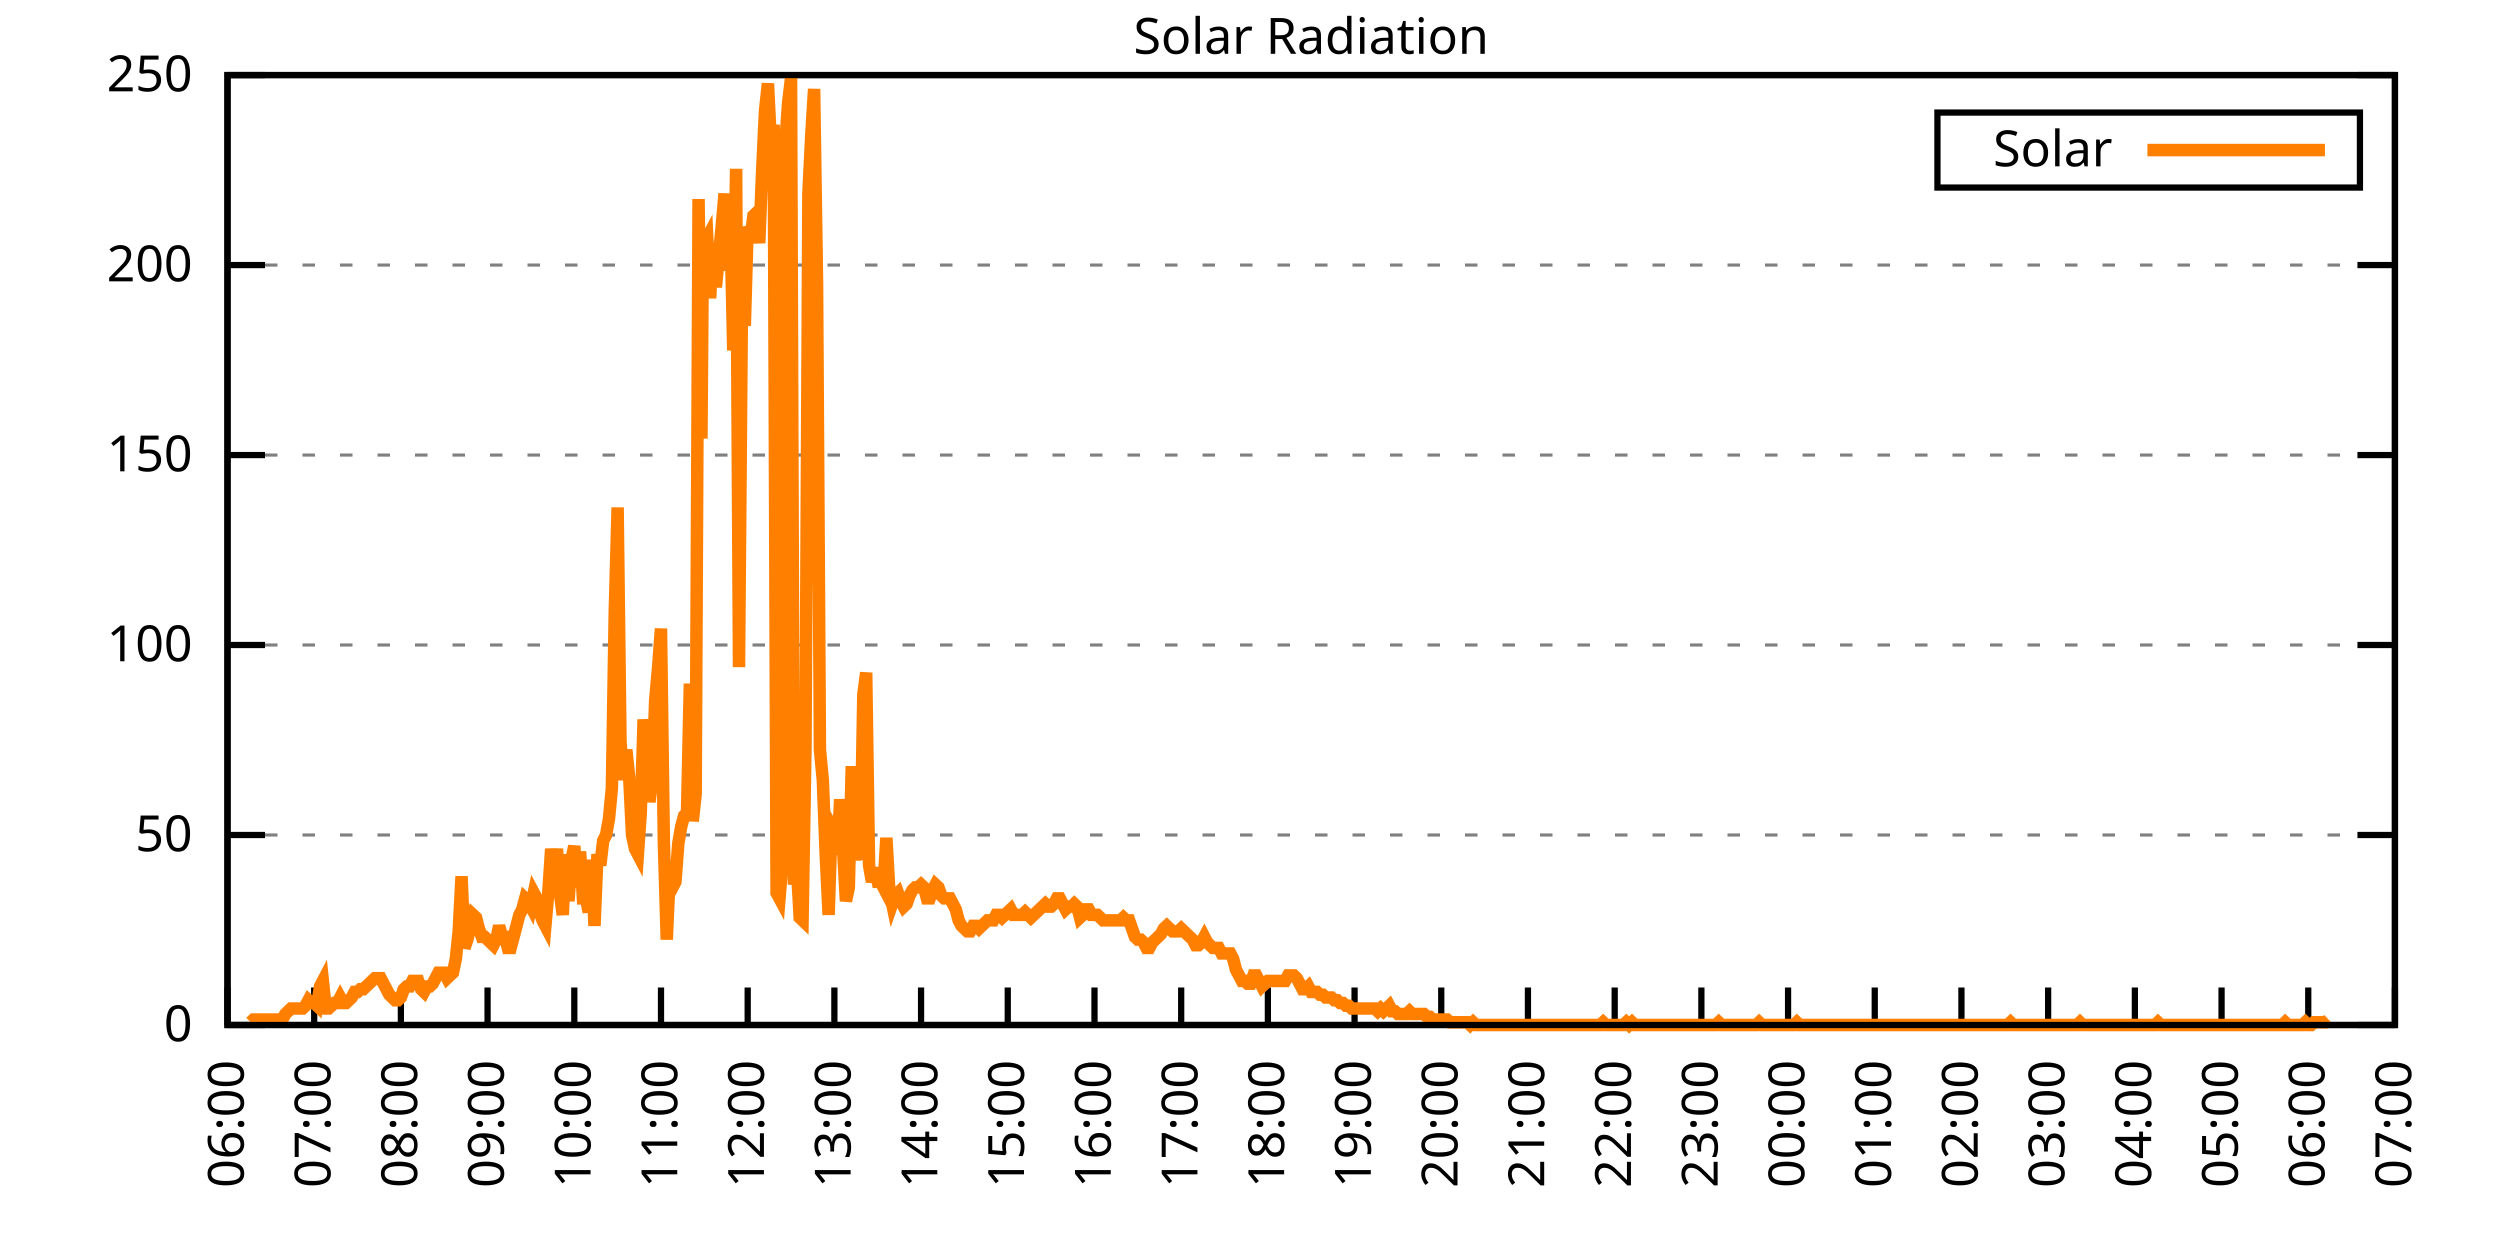
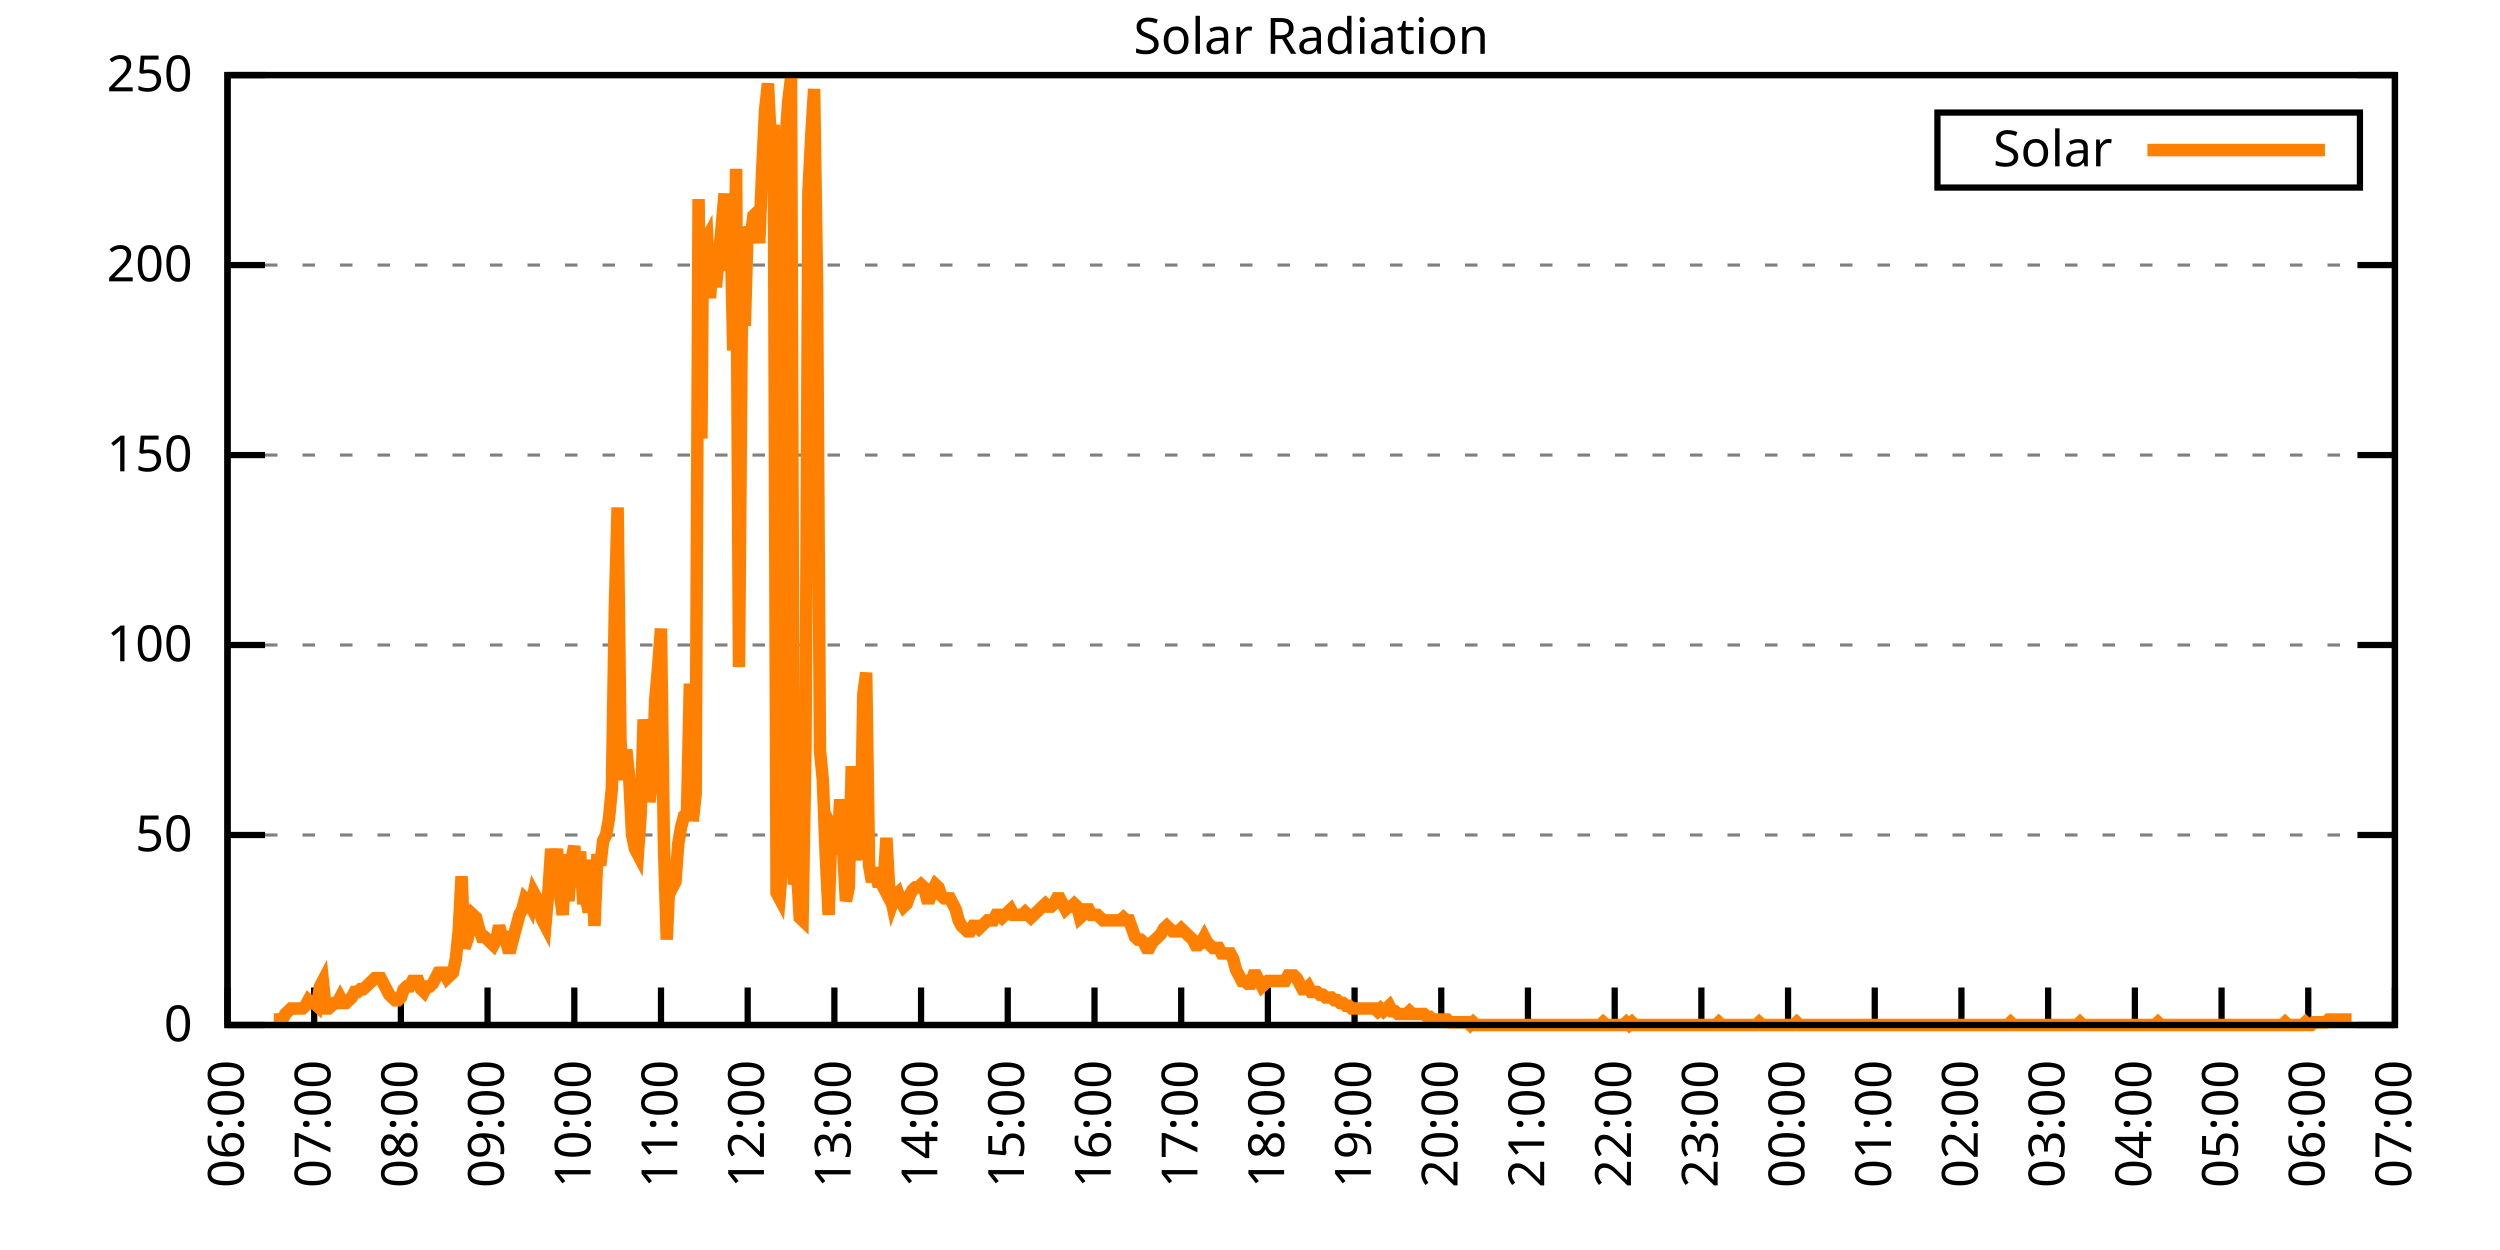
<svg xmlns="http://www.w3.org/2000/svg" xmlns:xlink="http://www.w3.org/1999/xlink" width="400" height="200" viewBox="0 0 400 200">
  <g id="gnuplot_canvas">
    <rect x="0" y="0" width="400" height="200" fill="none" />
    <defs>
      <circle id="gpDot" r="0.5" stroke-width="0.5" stroke="currentColor" />
      <path id="gpPt0" stroke-width="0.333" stroke="currentColor" d="M-1,0 h2 M0,-1 v2" />
      <path id="gpPt1" stroke-width="0.333" stroke="currentColor" d="M-1,-1 L1,1 M1,-1 L-1,1" />
      <path id="gpPt2" stroke-width="0.333" stroke="currentColor" d="M-1,0 L1,0 M0,-1 L0,1 M-1,-1 L1,1 M-1,1 L1,-1" />
      <rect id="gpPt3" stroke-width="0.333" stroke="currentColor" x="-1" y="-1" width="2" height="2" />
      <rect id="gpPt4" stroke-width="0.333" stroke="currentColor" fill="currentColor" x="-1" y="-1" width="2" height="2" />
      <circle id="gpPt5" stroke-width="0.333" stroke="currentColor" cx="0" cy="0" r="1" />
      <use xlink:href="#gpPt5" id="gpPt6" fill="currentColor" stroke="none" />
      <path id="gpPt7" stroke-width="0.333" stroke="currentColor" d="M0,-1.33 L-1.33,0.67 L1.33,0.67 z" />
      <use xlink:href="#gpPt7" id="gpPt8" fill="currentColor" stroke="none" />
      <use xlink:href="#gpPt7" id="gpPt9" stroke="currentColor" transform="rotate(180)" />
      <use xlink:href="#gpPt9" id="gpPt10" fill="currentColor" stroke="none" />
      <use xlink:href="#gpPt3" id="gpPt11" stroke="currentColor" transform="rotate(45)" />
      <use xlink:href="#gpPt11" id="gpPt12" fill="currentColor" stroke="none" />
      <path id="gpPt13" stroke-width="0.333" stroke="currentColor" d="M0,1.330 L1.265,0.411 L0.782,-1.067 L-0.782,-1.076 L-1.265,0.411 z" />
      <use xlink:href="#gpPt13" id="gpPt14" fill="currentColor" stroke="none" />
      <filter id="textbox" filterUnits="objectBoundingBox" x="0" y="0" height="1" width="1">
        <feFlood flood-color="white" flood-opacity="1" result="bgnd" />
        <feComposite in="SourceGraphic" in2="bgnd" operator="atop" />
      </filter>
      <filter id="greybox" filterUnits="objectBoundingBox" x="0" y="0" height="1" width="1">
        <feFlood flood-color="lightgrey" flood-opacity="1" result="grey" />
        <feComposite in="SourceGraphic" in2="grey" operator="atop" />
      </filter>
    </defs>
    <g fill="none" color="white" stroke="currentColor" stroke-width="1.00" stroke-linecap="butt" stroke-linejoin="miter">
</g>
    <g fill="none" color="black" stroke="currentColor" stroke-width="1.00" stroke-linecap="butt" stroke-linejoin="miter">
      <g stroke="none" shape-rendering="crispEdges">
        <polygon fill="rgb(255, 255, 255)" points="36.40,164.00 383.18,164.00 383.18,12.02 36.40,12.02 " />
      </g>
    </g>
    <g fill="none" color="black" stroke="currentColor" stroke-width="1.00" stroke-linecap="butt" stroke-linejoin="miter">
</g>
    <g fill="none" color="black" stroke="black" stroke-width="0.50" stroke-linecap="butt" stroke-linejoin="miter">
</g>
    <g fill="none" color="gray" stroke="currentColor" stroke-width="0.50" stroke-linecap="butt" stroke-linejoin="miter">
      <path stroke="gray" stroke-dasharray="2,4" class="gridline" d="M36.40,164.00 L383.19,164.00  " />
    </g>
    <g fill="none" color="gray" stroke="gray" stroke-width="1.00" stroke-linecap="butt" stroke-linejoin="miter">
</g>
    <g fill="none" color="black" stroke="currentColor" stroke-width="1.00" stroke-linecap="butt" stroke-linejoin="miter">
      <path stroke="black" d="M36.40,164.00 L42.40,164.00 M383.19,164.00 L377.19,164.00  " />
      <g transform="translate(30.80,166.60)" stroke="none" fill="black" font-family="Sans" font-size="8.00" text-anchor="end">
        <text>
          <tspan font-family="Sans"> 0</tspan>
        </text>
      </g>
    </g>
    <g fill="none" color="black" stroke="currentColor" stroke-width="1.00" stroke-linecap="butt" stroke-linejoin="miter">
</g>
    <g fill="none" color="black" stroke="black" stroke-width="0.50" stroke-linecap="butt" stroke-linejoin="miter">
</g>
    <g fill="none" color="gray" stroke="currentColor" stroke-width="0.50" stroke-linecap="butt" stroke-linejoin="miter">
      <path stroke="gray" stroke-dasharray="2,4" class="gridline" d="M36.40,133.60 L383.19,133.60  " />
    </g>
    <g fill="none" color="gray" stroke="gray" stroke-width="1.00" stroke-linecap="butt" stroke-linejoin="miter">
</g>
    <g fill="none" color="black" stroke="currentColor" stroke-width="1.00" stroke-linecap="butt" stroke-linejoin="miter">
      <path stroke="black" d="M36.40,133.60 L42.40,133.60 M383.19,133.60 L377.19,133.60  " />
      <g transform="translate(30.80,136.20)" stroke="none" fill="black" font-family="Sans" font-size="8.00" text-anchor="end">
        <text>
          <tspan font-family="Sans"> 50</tspan>
        </text>
      </g>
    </g>
    <g fill="none" color="black" stroke="currentColor" stroke-width="1.00" stroke-linecap="butt" stroke-linejoin="miter">
</g>
    <g fill="none" color="black" stroke="black" stroke-width="0.50" stroke-linecap="butt" stroke-linejoin="miter">
</g>
    <g fill="none" color="gray" stroke="currentColor" stroke-width="0.50" stroke-linecap="butt" stroke-linejoin="miter">
      <path stroke="gray" stroke-dasharray="2,4" class="gridline" d="M36.40,103.20 L383.19,103.20  " />
    </g>
    <g fill="none" color="gray" stroke="gray" stroke-width="1.00" stroke-linecap="butt" stroke-linejoin="miter">
</g>
    <g fill="none" color="black" stroke="currentColor" stroke-width="1.00" stroke-linecap="butt" stroke-linejoin="miter">
      <path stroke="black" d="M36.40,103.20 L42.40,103.20 M383.19,103.20 L377.19,103.20  " />
      <g transform="translate(30.80,105.80)" stroke="none" fill="black" font-family="Sans" font-size="8.00" text-anchor="end">
        <text>
          <tspan font-family="Sans"> 100</tspan>
        </text>
      </g>
    </g>
    <g fill="none" color="black" stroke="currentColor" stroke-width="1.00" stroke-linecap="butt" stroke-linejoin="miter">
</g>
    <g fill="none" color="black" stroke="black" stroke-width="0.50" stroke-linecap="butt" stroke-linejoin="miter">
</g>
    <g fill="none" color="gray" stroke="currentColor" stroke-width="0.50" stroke-linecap="butt" stroke-linejoin="miter">
      <path stroke="gray" stroke-dasharray="2,4" class="gridline" d="M36.40,72.81 L383.19,72.81  " />
    </g>
    <g fill="none" color="gray" stroke="gray" stroke-width="1.00" stroke-linecap="butt" stroke-linejoin="miter">
</g>
    <g fill="none" color="black" stroke="currentColor" stroke-width="1.00" stroke-linecap="butt" stroke-linejoin="miter">
      <path stroke="black" d="M36.40,72.81 L42.40,72.81 M383.19,72.81 L377.19,72.81  " />
      <g transform="translate(30.80,75.41)" stroke="none" fill="black" font-family="Sans" font-size="8.00" text-anchor="end">
        <text>
          <tspan font-family="Sans"> 150</tspan>
        </text>
      </g>
    </g>
    <g fill="none" color="black" stroke="currentColor" stroke-width="1.00" stroke-linecap="butt" stroke-linejoin="miter">
</g>
    <g fill="none" color="black" stroke="black" stroke-width="0.50" stroke-linecap="butt" stroke-linejoin="miter">
</g>
    <g fill="none" color="gray" stroke="currentColor" stroke-width="0.50" stroke-linecap="butt" stroke-linejoin="miter">
      <path stroke="gray" stroke-dasharray="2,4" class="gridline" d="M36.40,42.41 L383.19,42.41  " />
    </g>
    <g fill="none" color="gray" stroke="gray" stroke-width="1.00" stroke-linecap="butt" stroke-linejoin="miter">
</g>
    <g fill="none" color="black" stroke="currentColor" stroke-width="1.00" stroke-linecap="butt" stroke-linejoin="miter">
      <path stroke="black" d="M36.40,42.41 L42.40,42.41 M383.19,42.41 L377.19,42.41  " />
      <g transform="translate(30.80,45.01)" stroke="none" fill="black" font-family="Sans" font-size="8.00" text-anchor="end">
        <text>
          <tspan font-family="Sans"> 200</tspan>
        </text>
      </g>
    </g>
    <g fill="none" color="black" stroke="currentColor" stroke-width="1.00" stroke-linecap="butt" stroke-linejoin="miter">
</g>
    <g fill="none" color="black" stroke="black" stroke-width="0.50" stroke-linecap="butt" stroke-linejoin="miter">
</g>
    <g fill="none" color="gray" stroke="currentColor" stroke-width="0.50" stroke-linecap="butt" stroke-linejoin="miter">
      <path stroke="gray" stroke-dasharray="2,4" class="gridline" d="M36.40,12.01 L383.19,12.01  " />
    </g>
    <g fill="none" color="gray" stroke="gray" stroke-width="1.00" stroke-linecap="butt" stroke-linejoin="miter">
</g>
    <g fill="none" color="black" stroke="currentColor" stroke-width="1.00" stroke-linecap="butt" stroke-linejoin="miter">
      <path stroke="black" d="M36.40,12.01 L42.40,12.01 M383.19,12.01 L377.19,12.01  " />
      <g transform="translate(30.80,14.61)" stroke="none" fill="black" font-family="Sans" font-size="8.00" text-anchor="end">
        <text>
          <tspan font-family="Sans"> 250</tspan>
        </text>
      </g>
    </g>
    <g fill="none" color="black" stroke="currentColor" stroke-width="1.00" stroke-linecap="butt" stroke-linejoin="miter">
      <path stroke="black" d="M36.40,164.00 L36.40,158.00  " />
      <g transform="translate(39.00,169.60) rotate(270.00)" stroke="none" fill="black" font-family="Sans" font-size="8.00" text-anchor="end">
        <text>
          <tspan font-family="Sans">06:00</tspan>
        </text>
      </g>
    </g>
    <g fill="none" color="black" stroke="currentColor" stroke-width="1.00" stroke-linecap="butt" stroke-linejoin="miter">
      <path stroke="black" d="M50.27,164.00 L50.27,158.00  " />
      <g transform="translate(52.87,169.60) rotate(270.00)" stroke="none" fill="black" font-family="Sans" font-size="8.00" text-anchor="end">
        <text>
          <tspan font-family="Sans">07:00</tspan>
        </text>
      </g>
    </g>
    <g fill="none" color="black" stroke="currentColor" stroke-width="1.00" stroke-linecap="butt" stroke-linejoin="miter">
      <path stroke="black" d="M64.14,164.00 L64.14,158.00  " />
      <g transform="translate(66.74,169.60) rotate(270.00)" stroke="none" fill="black" font-family="Sans" font-size="8.00" text-anchor="end">
        <text>
          <tspan font-family="Sans">08:00</tspan>
        </text>
      </g>
    </g>
    <g fill="none" color="black" stroke="currentColor" stroke-width="1.00" stroke-linecap="butt" stroke-linejoin="miter">
      <path stroke="black" d="M78.01,164.00 L78.01,158.00  " />
      <g transform="translate(80.61,169.60) rotate(270.00)" stroke="none" fill="black" font-family="Sans" font-size="8.00" text-anchor="end">
        <text>
          <tspan font-family="Sans">09:00</tspan>
        </text>
      </g>
    </g>
    <g fill="none" color="black" stroke="currentColor" stroke-width="1.00" stroke-linecap="butt" stroke-linejoin="miter">
      <path stroke="black" d="M91.89,164.00 L91.89,158.00  " />
      <g transform="translate(94.49,169.60) rotate(270.00)" stroke="none" fill="black" font-family="Sans" font-size="8.00" text-anchor="end">
        <text>
          <tspan font-family="Sans">10:00</tspan>
        </text>
      </g>
    </g>
    <g fill="none" color="black" stroke="currentColor" stroke-width="1.00" stroke-linecap="butt" stroke-linejoin="miter">
      <path stroke="black" d="M105.76,164.00 L105.76,158.00  " />
      <g transform="translate(108.36,169.60) rotate(270.00)" stroke="none" fill="black" font-family="Sans" font-size="8.00" text-anchor="end">
        <text>
          <tspan font-family="Sans">11:00</tspan>
        </text>
      </g>
    </g>
    <g fill="none" color="black" stroke="currentColor" stroke-width="1.00" stroke-linecap="butt" stroke-linejoin="miter">
      <path stroke="black" d="M119.63,164.00 L119.63,158.00  " />
      <g transform="translate(122.23,169.60) rotate(270.00)" stroke="none" fill="black" font-family="Sans" font-size="8.00" text-anchor="end">
        <text>
          <tspan font-family="Sans">12:00</tspan>
        </text>
      </g>
    </g>
    <g fill="none" color="black" stroke="currentColor" stroke-width="1.00" stroke-linecap="butt" stroke-linejoin="miter">
      <path stroke="black" d="M133.50,164.00 L133.50,158.00  " />
      <g transform="translate(136.10,169.60) rotate(270.00)" stroke="none" fill="black" font-family="Sans" font-size="8.00" text-anchor="end">
        <text>
          <tspan font-family="Sans">13:00</tspan>
        </text>
      </g>
    </g>
    <g fill="none" color="black" stroke="currentColor" stroke-width="1.00" stroke-linecap="butt" stroke-linejoin="miter">
      <path stroke="black" d="M147.37,164.00 L147.37,158.00  " />
      <g transform="translate(149.97,169.60) rotate(270.00)" stroke="none" fill="black" font-family="Sans" font-size="8.00" text-anchor="end">
        <text>
          <tspan font-family="Sans">14:00</tspan>
        </text>
      </g>
    </g>
    <g fill="none" color="black" stroke="currentColor" stroke-width="1.00" stroke-linecap="butt" stroke-linejoin="miter">
      <path stroke="black" d="M161.24,164.00 L161.24,158.00  " />
      <g transform="translate(163.84,169.60) rotate(270.00)" stroke="none" fill="black" font-family="Sans" font-size="8.00" text-anchor="end">
        <text>
          <tspan font-family="Sans">15:00</tspan>
        </text>
      </g>
    </g>
    <g fill="none" color="black" stroke="currentColor" stroke-width="1.00" stroke-linecap="butt" stroke-linejoin="miter">
      <path stroke="black" d="M175.12,164.00 L175.12,158.00  " />
      <g transform="translate(177.72,169.60) rotate(270.00)" stroke="none" fill="black" font-family="Sans" font-size="8.00" text-anchor="end">
        <text>
          <tspan font-family="Sans">16:00</tspan>
        </text>
      </g>
    </g>
    <g fill="none" color="black" stroke="currentColor" stroke-width="1.00" stroke-linecap="butt" stroke-linejoin="miter">
      <path stroke="black" d="M188.99,164.00 L188.99,158.00  " />
      <g transform="translate(191.59,169.60) rotate(270.00)" stroke="none" fill="black" font-family="Sans" font-size="8.00" text-anchor="end">
        <text>
          <tspan font-family="Sans">17:00</tspan>
        </text>
      </g>
    </g>
    <g fill="none" color="black" stroke="currentColor" stroke-width="1.00" stroke-linecap="butt" stroke-linejoin="miter">
      <path stroke="black" d="M202.86,164.00 L202.86,158.00  " />
      <g transform="translate(205.46,169.60) rotate(270.00)" stroke="none" fill="black" font-family="Sans" font-size="8.00" text-anchor="end">
        <text>
          <tspan font-family="Sans">18:00</tspan>
        </text>
      </g>
    </g>
    <g fill="none" color="black" stroke="currentColor" stroke-width="1.00" stroke-linecap="butt" stroke-linejoin="miter">
      <path stroke="black" d="M216.73,164.00 L216.73,158.00  " />
      <g transform="translate(219.33,169.60) rotate(270.00)" stroke="none" fill="black" font-family="Sans" font-size="8.00" text-anchor="end">
        <text>
          <tspan font-family="Sans">19:00</tspan>
        </text>
      </g>
    </g>
    <g fill="none" color="black" stroke="currentColor" stroke-width="1.00" stroke-linecap="butt" stroke-linejoin="miter">
      <path stroke="black" d="M230.60,164.00 L230.60,158.00  " />
      <g transform="translate(233.20,169.60) rotate(270.00)" stroke="none" fill="black" font-family="Sans" font-size="8.00" text-anchor="end">
        <text>
          <tspan font-family="Sans">20:00</tspan>
        </text>
      </g>
    </g>
    <g fill="none" color="black" stroke="currentColor" stroke-width="1.00" stroke-linecap="butt" stroke-linejoin="miter">
      <path stroke="black" d="M244.47,164.00 L244.47,158.00  " />
      <g transform="translate(247.07,169.60) rotate(270.00)" stroke="none" fill="black" font-family="Sans" font-size="8.00" text-anchor="end">
        <text>
          <tspan font-family="Sans">21:00</tspan>
        </text>
      </g>
    </g>
    <g fill="none" color="black" stroke="currentColor" stroke-width="1.00" stroke-linecap="butt" stroke-linejoin="miter">
      <path stroke="black" d="M258.35,164.00 L258.35,158.00  " />
      <g transform="translate(260.95,169.60) rotate(270.00)" stroke="none" fill="black" font-family="Sans" font-size="8.00" text-anchor="end">
        <text>
          <tspan font-family="Sans">22:00</tspan>
        </text>
      </g>
    </g>
    <g fill="none" color="black" stroke="currentColor" stroke-width="1.00" stroke-linecap="butt" stroke-linejoin="miter">
      <path stroke="black" d="M272.22,164.00 L272.22,158.00  " />
      <g transform="translate(274.82,169.60) rotate(270.00)" stroke="none" fill="black" font-family="Sans" font-size="8.00" text-anchor="end">
        <text>
          <tspan font-family="Sans">23:00</tspan>
        </text>
      </g>
    </g>
    <g fill="none" color="black" stroke="currentColor" stroke-width="1.00" stroke-linecap="butt" stroke-linejoin="miter">
      <path stroke="black" d="M286.09,164.00 L286.09,158.00  " />
      <g transform="translate(288.69,169.60) rotate(270.00)" stroke="none" fill="black" font-family="Sans" font-size="8.00" text-anchor="end">
        <text>
          <tspan font-family="Sans">00:00</tspan>
        </text>
      </g>
    </g>
    <g fill="none" color="black" stroke="currentColor" stroke-width="1.00" stroke-linecap="butt" stroke-linejoin="miter">
      <path stroke="black" d="M299.96,164.00 L299.96,158.00  " />
      <g transform="translate(302.56,169.60) rotate(270.00)" stroke="none" fill="black" font-family="Sans" font-size="8.00" text-anchor="end">
        <text>
          <tspan font-family="Sans">01:00</tspan>
        </text>
      </g>
    </g>
    <g fill="none" color="black" stroke="currentColor" stroke-width="1.00" stroke-linecap="butt" stroke-linejoin="miter">
      <path stroke="black" d="M313.83,164.00 L313.83,158.00  " />
      <g transform="translate(316.43,169.60) rotate(270.00)" stroke="none" fill="black" font-family="Sans" font-size="8.00" text-anchor="end">
        <text>
          <tspan font-family="Sans">02:00</tspan>
        </text>
      </g>
    </g>
    <g fill="none" color="black" stroke="currentColor" stroke-width="1.00" stroke-linecap="butt" stroke-linejoin="miter">
      <path stroke="black" d="M327.70,164.00 L327.70,158.00  " />
      <g transform="translate(330.30,169.60) rotate(270.00)" stroke="none" fill="black" font-family="Sans" font-size="8.00" text-anchor="end">
        <text>
          <tspan font-family="Sans">03:00</tspan>
        </text>
      </g>
    </g>
    <g fill="none" color="black" stroke="currentColor" stroke-width="1.00" stroke-linecap="butt" stroke-linejoin="miter">
      <path stroke="black" d="M341.58,164.00 L341.58,158.00  " />
      <g transform="translate(344.18,169.60) rotate(270.00)" stroke="none" fill="black" font-family="Sans" font-size="8.00" text-anchor="end">
        <text>
          <tspan font-family="Sans">04:00</tspan>
        </text>
      </g>
    </g>
    <g fill="none" color="black" stroke="currentColor" stroke-width="1.00" stroke-linecap="butt" stroke-linejoin="miter">
      <path stroke="black" d="M355.45,164.00 L355.45,158.00  " />
      <g transform="translate(358.05,169.60) rotate(270.00)" stroke="none" fill="black" font-family="Sans" font-size="8.00" text-anchor="end">
        <text>
          <tspan font-family="Sans">05:00</tspan>
        </text>
      </g>
    </g>
    <g fill="none" color="black" stroke="currentColor" stroke-width="1.00" stroke-linecap="butt" stroke-linejoin="miter">
      <path stroke="black" d="M369.32,164.00 L369.32,158.00  " />
      <g transform="translate(371.92,169.60) rotate(270.00)" stroke="none" fill="black" font-family="Sans" font-size="8.00" text-anchor="end">
        <text>
          <tspan font-family="Sans">06:00</tspan>
        </text>
      </g>
    </g>
    <g fill="none" color="black" stroke="currentColor" stroke-width="1.00" stroke-linecap="butt" stroke-linejoin="miter">
      <path stroke="black" d="M383.19,164.00 L383.19,158.00  " />
      <g transform="translate(385.79,169.60) rotate(270.00)" stroke="none" fill="black" font-family="Sans" font-size="8.00" text-anchor="end">
        <text>
          <tspan font-family="Sans">07:00</tspan>
        </text>
      </g>
    </g>
    <g fill="none" color="black" stroke="currentColor" stroke-width="1.00" stroke-linecap="butt" stroke-linejoin="miter">
</g>
    <g fill="none" color="black" stroke="currentColor" stroke-width="1.00" stroke-linecap="butt" stroke-linejoin="miter">
      <path stroke="black" d="M36.40,12.01 L36.40,164.00 L383.19,164.00 L383.19,12.01 L36.40,12.01 Z  " />
    </g>
    <g fill="none" color="black" stroke="currentColor" stroke-width="1.00" stroke-linecap="butt" stroke-linejoin="miter">
</g>
    <g fill="none" color="black" stroke="currentColor" stroke-width="1.00" stroke-linecap="butt" stroke-linejoin="miter">
      <path stroke="black" d="M309.99,30.01 L309.99,18.01 L377.59,18.01 L377.59,30.01 L309.99,30.01 Z  " />
    </g>
    <g id="Solar_Radiation_plot_1">
      <g fill="none" color="white" stroke="black" stroke-width="2.00" stroke-linecap="butt" stroke-linejoin="miter">
</g>
      <g fill="none" color="black" stroke="currentColor" stroke-width="2.00" stroke-linecap="butt" stroke-linejoin="miter">
        <g transform="translate(337.99,26.61)" stroke="none" fill="black" font-family="Sans" font-size="8.00" text-anchor="end">
          <text>
            <tspan font-family="Sans">Solar</tspan>
          </text>
        </g>
      </g>
      <g fill="none" color="black" stroke="currentColor" stroke-width="2.00" stroke-linecap="butt" stroke-linejoin="miter">
-         <path stroke="rgb(255, 127,   0)" d="M343.59,24.01 L371.99,24.01 M40.10,163.56 L40.56,163.12 L41.02,163.12 L41.49,163.12 L41.95,163.12 L42.41,163.12   L42.87,163.12 L43.34,163.12 L43.80,163.12 L44.26,163.12 L44.72,163.12 L45.19,163.12 L45.65,162.24 L46.11,161.80   L46.57,161.36 L47.03,161.36 L47.50,161.36 L47.96,161.36 L48.42,161.36 L48.88,160.92 L49.35,160.04 L49.81,160.48   L50.27,160.48 L50.73,160.92 L51.20,157.83 L51.66,156.95 L52.12,161.36 L52.58,161.36 L53.05,160.92 L53.51,160.48   L53.97,160.48 L54.43,159.60 L54.90,160.48 L55.36,160.48 L55.82,160.04 L56.28,159.60 L56.75,158.71 L57.21,158.71   L57.67,158.27 L58.13,158.27 L58.59,157.83 L59.06,157.39 L59.52,156.95 L59.98,156.51 L60.44,156.51 L60.91,156.51   L61.37,157.39 L61.83,158.27 L62.29,159.15 L62.76,159.60 L63.22,160.04 L63.68,160.04 L64.14,159.60 L64.61,158.27   L65.07,157.83 L65.53,157.83 L65.99,156.95 L66.46,156.95 L66.92,156.95 L67.38,158.27 L67.84,158.71 L68.30,157.83   L68.77,157.83 L69.23,157.39 L69.69,156.51 L70.15,155.63 L70.62,155.63 L71.08,155.63 L71.54,156.51 L72.00,156.07   L72.47,155.63 L72.93,153.43 L73.39,149.02 L73.85,140.21 L74.32,151.67 L74.78,150.34 L75.24,148.14 L75.70,146.38   L76.17,146.82 L76.63,148.58 L77.09,149.90 L77.55,149.90 L78.01,150.34 L78.48,150.79 L78.94,151.23 L79.40,150.34   L79.86,148.14 L80.33,149.90 L80.79,149.90 L81.25,151.67 L81.71,151.67 L82.18,149.90 L82.64,148.14 L83.10,146.38   L83.56,145.50 L84.03,143.74 L84.49,144.18 L84.95,145.06 L85.41,142.86 L85.88,143.74 L86.34,145.94 L86.80,147.26   L87.26,148.14 L87.72,142.86 L88.19,135.81 L88.65,140.21 L89.11,135.81 L89.57,142.86 L90.04,146.38 L90.50,136.69   L90.96,144.18 L91.42,137.57 L91.89,135.37 L92.35,141.98 L92.81,136.25 L93.27,143.74 L93.74,143.74 L94.20,145.94   L94.66,137.57 L95.12,148.14 L95.59,136.69 L96.05,138.45 L96.51,134.49 L96.97,133.61 L97.44,130.96 L97.90,126.12   L98.36,97.93 L98.82,81.19 L99.28,118.63 L99.75,124.80 L100.21,119.95 L100.67,124.36 L101.13,133.61 L101.60,135.81   L102.06,136.69 L102.52,130.08 L102.98,115.11 L103.45,119.95 L103.91,128.32 L104.37,124.80 L104.83,112.02 L105.30,106.74   L105.76,100.57 L106.22,134.93 L106.68,150.34 L107.15,139.77 L107.61,141.98 L108.07,141.09 L108.53,134.93 L108.99,132.28   L109.46,130.52 L109.92,130.08 L110.38,109.38 L110.84,131.40 L111.31,127.00 L111.77,31.85 L112.23,70.18 L112.46,39.34   L113.16,38.02 L113.62,47.71 L114.08,39.34 L114.54,45.95 L115.01,41.10 L115.47,36.26 L115.93,30.97 L116.39,43.31   L116.86,34.94 L117.32,56.08 L117.78,27.01 L118.24,106.74 L118.70,49.91 L119.17,52.12 L119.63,36.26 L120.09,38.02   L120.55,34.50 L121.02,34.06 L121.48,38.90 L121.94,27.45 L122.40,17.76 L122.87,13.35 L123.33,22.60 L123.79,19.96   L124.25,142.86 L124.72,143.74 L125.18,138.01 L125.64,23.04 L126.10,16.44 L126.57,12.47 L127.03,141.54 L127.49,138.45   L127.95,146.82 L128.41,147.26 L128.88,119.51 L129.34,30.97 L129.80,21.72 L130.26,14.23 L130.73,45.51 L131.19,119.95   L131.65,124.80 L132.11,136.69 L132.58,146.38 L133.04,132.28 L133.50,133.17 L133.96,136.69 L134.43,127.88 L134.89,135.81   L135.35,144.18 L135.81,141.98 L136.28,122.59 L136.74,137.57 L137.20,134.93 L137.66,137.57 L138.13,111.14 L138.59,107.62   L139.05,138.45 L139.51,141.09 L139.97,138.89 L140.44,141.09 L140.90,141.09 L141.36,141.98 L141.82,134.05 L142.29,142.42   L142.75,144.62 L143.21,143.30 L143.67,142.86 L144.14,144.18 L144.60,145.06 L145.06,144.62 L145.52,143.30 L145.99,142.42   L146.45,141.98 L146.91,141.98 L147.37,141.54 L147.84,141.98 L148.30,143.74 L148.76,143.74 L149.22,142.42 L149.68,141.54   L150.15,141.98 L150.61,143.30 L151.07,143.74 L151.53,143.74 L152.00,143.74 L152.46,144.62 L152.92,145.50 L153.38,147.26   L153.85,148.14 L154.31,148.58 L154.77,149.02 L155.23,149.02 L155.70,148.14 L156.16,148.14 L156.62,148.58 L157.08,148.14   L157.55,147.70 L158.01,147.26 L158.47,147.26 L158.93,147.26 L159.39,146.38 L159.86,146.38 L160.32,146.82 L160.78,146.38   L161.24,145.94 L161.71,145.50 L162.17,146.38 L162.63,146.38 L163.09,146.38 L163.56,146.38 L164.02,145.94 L164.48,146.38   L164.94,146.82 L165.41,146.38 L165.87,145.94 L166.33,145.50 L166.79,145.06 L167.26,144.62 L167.72,145.06 L168.18,145.06   L168.64,144.62 L169.10,143.74 L169.57,143.74 L170.03,144.62 L170.49,145.50 L170.95,145.06 L171.42,145.06 L171.88,144.62   L172.34,145.06 L172.80,146.82 L173.27,146.38 L173.73,145.50 L174.19,145.50 L174.65,146.38 L175.12,146.38 L175.58,146.38   L176.04,146.82 L176.50,147.26 L176.97,147.26 L177.43,147.26 L177.89,147.26 L178.35,147.26 L178.82,147.26 L179.28,147.26   L179.74,146.82 L180.20,147.26 L180.66,147.26 L181.13,148.58 L181.59,149.90 L182.05,150.34 L182.51,150.34 L182.98,150.79   L183.44,151.67 L183.90,151.67 L184.36,150.79 L184.83,150.34 L185.29,149.90 L185.75,149.46 L186.21,148.58 L186.68,148.14   L187.14,148.58 L187.60,149.02 L188.06,149.02 L188.53,149.02 L188.99,148.58 L189.45,149.02 L189.91,149.46 L190.37,149.90   L190.84,150.34 L191.30,151.23 L191.76,151.23 L192.22,150.79 L192.69,149.90 L193.15,150.79 L193.61,151.23 L194.07,151.67   L194.54,151.67 L195.00,151.67 L195.46,152.55 L195.92,152.55 L196.39,152.55 L196.85,152.55 L197.31,153.43 L197.77,155.19   L198.24,156.07 L198.70,156.95 L199.16,156.95 L199.62,157.39 L200.08,157.39 L200.55,156.07 L201.01,156.07 L201.47,156.95   L201.93,157.83 L202.40,157.39 L202.86,156.95 L203.32,156.95 L203.78,156.95 L204.25,156.95 L204.71,156.95 L205.17,156.95   L205.63,156.95 L206.10,156.07 L206.56,156.07 L207.02,156.07 L207.48,156.51 L207.95,157.39 L208.41,158.27 L208.87,158.27   L209.33,157.83 L209.80,158.71 L210.26,158.71 L210.72,158.71 L211.18,159.15 L211.64,159.15 L212.11,159.60 L212.57,159.60   L213.03,159.60 L213.49,160.04 L213.96,160.04 L214.42,160.48 L214.88,160.48 L215.34,160.92 L215.81,160.92 L216.27,161.36   L216.73,161.36 L217.19,161.36 L217.66,161.36 L218.12,161.36 L218.58,161.36 L219.04,161.36 L219.51,161.36 L219.97,161.36   L220.43,161.80 L220.89,161.36 L221.35,161.80 L221.82,161.36 L222.28,160.92 L222.74,161.80 L223.20,161.80 L223.67,162.24   L224.13,162.24 L224.59,162.24 L225.05,162.24 L225.52,161.80 L225.98,162.24 L226.44,162.24 L226.90,162.24 L227.37,162.24   L227.83,162.24 L228.29,162.68 L228.75,162.68 L229.22,163.12 L229.68,163.12 L230.14,163.12 L230.60,163.12 L231.06,163.12   L231.53,163.12 L231.99,163.56 L232.45,163.56 L232.91,163.56 L233.38,163.56 L233.84,163.56 L234.30,163.56 L234.76,163.56   L235.23,164.00 L235.69,163.56 L236.15,164.00 L236.61,164.00 L237.08,164.00 L237.54,164.00 L238.00,164.00 L238.46,164.00   L238.93,164.00 L239.39,164.00 L239.85,164.00 L240.31,164.00 L240.77,164.00 L241.24,164.00 L241.70,164.00 L242.16,164.00   L242.62,164.00 L243.09,164.00 L243.55,164.00 L244.01,164.00 L244.47,164.00 L244.94,164.00 L245.40,164.00 L245.86,164.00   L246.32,164.00 L246.79,164.00 L247.25,164.00 L247.71,164.00 L248.17,164.00 L248.64,164.00 L249.10,164.00 L249.56,164.00   L250.02,164.00 L250.49,164.00 L250.95,164.00 L251.41,164.00 L251.87,164.00 L252.33,164.00 L252.80,164.00 L253.26,164.00   L253.72,164.00 L254.18,164.00 L254.65,164.00 L255.11,164.00 L255.57,164.00 L256.03,164.00 L256.50,163.56 L256.96,164.00   L257.42,164.00 L257.88,164.00 L258.35,164.00 L258.81,164.00 L259.27,164.00 L259.73,164.00 L260.20,163.56 L260.66,164.00   L261.12,163.56 L261.58,164.00 L262.04,164.00 L262.51,164.00 L262.97,164.00 L263.43,164.00 L263.89,164.00 L264.36,164.00   L264.82,164.00 L265.28,164.00 L265.74,164.00 L266.21,164.00 L266.67,164.00 L267.13,164.00 L267.59,164.00 L268.06,164.00   L268.52,164.00 L268.98,164.00 L269.44,164.00 L269.91,164.00 L270.37,164.00 L270.83,164.00 L271.29,164.00 L271.75,164.00   L272.22,164.00 L272.68,164.00 L273.14,164.00 L273.60,164.00 L274.07,164.00 L274.53,164.00 L274.99,163.56 L275.45,164.00   L275.92,164.00 L276.38,164.00 L276.84,164.00 L277.30,164.00 L277.77,164.00 L278.23,164.00 L278.69,164.00 L279.15,164.00   L279.62,164.00 L280.08,164.00 L280.54,164.00 L281.00,164.00 L281.46,163.56 L281.93,164.00 L282.39,164.00 L282.85,164.00   L283.31,164.00 L283.78,164.00 L284.24,164.00 L284.70,164.00 L285.16,164.00 L285.63,164.00 L286.09,164.00 L286.55,164.00   L287.01,164.00 L287.48,163.56 L287.94,164.00 L288.40,164.00 L288.86,164.00 L289.33,164.00 L289.79,164.00 L290.25,164.00   L290.71,164.00 L291.18,164.00 L291.64,164.00 L292.10,164.00 L292.56,164.00 L293.02,164.00 L293.49,164.00 L293.95,164.00   L294.41,164.00 L294.87,164.00 L295.34,164.00 L295.80,164.00 L296.26,164.00 L296.72,164.00 L297.19,164.00 L297.65,164.00   L298.11,164.00 L298.57,164.00 L299.04,164.00 L299.50,164.00 L299.96,164.00 L300.42,164.00 L300.89,164.00 L301.35,164.00   L301.81,164.00 L302.27,164.00 L302.73,164.00 L303.20,164.00 L303.66,164.00 L304.12,164.00 L304.58,164.00 L305.05,164.00   L305.51,164.00 L305.97,164.00 L306.43,164.00 L306.90,164.00 L307.36,164.00 L307.82,164.00 L308.28,164.00 L308.75,164.00   L309.21,164.00 L309.67,164.00 L310.13,164.00 L310.60,164.00 L311.06,164.00 L311.52,164.00 L311.98,164.00 L312.44,164.00   L312.91,164.00 L313.37,164.00 L313.83,164.00 L314.29,164.00 L314.76,164.00 L315.22,164.00 L315.68,164.00 L316.14,164.00   L316.61,164.00 L317.07,164.00 L317.53,164.00 L317.99,164.00 L318.46,164.00 L318.92,164.00 L319.38,164.00 L319.84,164.00   L320.31,164.00 L320.77,164.00 L321.23,164.00 L321.69,163.56 L322.15,164.00 L322.62,164.00 L323.08,164.00 L323.54,164.00   L324.00,164.00 L324.47,164.00 L324.93,164.00 L325.39,164.00 L325.85,164.00 L326.32,164.00 L326.78,164.00 L327.24,164.00   L327.70,164.00 L328.17,164.00 L328.63,164.00 L329.09,164.00 L329.55,164.00 L330.02,164.00 L330.48,164.00 L330.94,164.00   L331.40,164.00 L331.87,164.00 L332.33,164.00 L332.79,163.56 L333.25,164.00 L333.71,164.00 L334.18,164.00 L334.64,164.00   L335.10,164.00 L335.56,164.00 L336.03,164.00 L336.49,164.00 L336.95,164.00 L337.41,164.00 L337.88,164.00 L338.34,164.00   L338.80,164.00 L339.26,164.00 L339.73,164.00 L340.19,164.00 L340.65,164.00 L341.11,164.00 L341.58,164.00 L342.04,164.00   L342.50,164.00 L342.96,164.00 L343.42,164.00 L343.89,164.00 L344.35,164.00 L344.81,164.00 L345.27,163.56 L345.74,164.00   L346.20,164.00 L346.66,164.00 L347.12,164.00 L347.59,164.00 L348.05,164.00 L348.51,164.00 L348.97,164.00 L349.44,164.00   L349.90,164.00 L350.36,164.00 L350.82,164.00 L351.29,164.00 L351.75,164.00 L352.21,164.00 L352.67,164.00 L353.13,164.00   L353.60,164.00 L354.06,164.00 L354.52,164.00 L354.98,164.00 L355.45,164.00 L355.91,164.00 L356.37,164.00 L356.83,164.00   L357.30,164.00 L357.76,164.00 L358.22,164.00 L358.68,164.00 L359.15,164.00 L359.61,164.00 L360.07,164.00 L360.53,164.00   L361.00,164.00 L361.46,164.00 L361.92,164.00 L362.38,164.00 L362.84,164.00 L363.31,164.00 L363.77,164.00 L364.23,164.00   L364.69,164.00 L365.16,164.00 L365.62,163.56 L366.08,164.00 L366.54,164.00 L367.01,164.00 L367.47,164.00 L367.93,164.00   L368.39,164.00 L368.86,163.56 L369.32,164.00 L369.78,164.00 L370.24,163.56 L370.71,163.56 L371.17,163.56 L371.63,163.56   L372.09,163.56 L372.56,163.12  " />
+         <path stroke="rgb(255, 127,   0)" d="M343.59,24.01 L371.99,24.01 M43.80,163.12 L44.26,163.12 L44.72,163.12 L45.19,163.12 L45.65,162.24 L46.11,161.80   L46.57,161.36 L47.03,161.36 L47.50,161.36 L47.96,161.36 L48.42,161.36 L48.88,160.92 L49.35,160.04 L49.81,160.48   L50.27,160.48 L50.73,160.92 L51.20,157.83 L51.66,156.95 L52.12,161.36 L52.58,161.36 L53.05,160.92 L53.51,160.48   L53.97,160.48 L54.43,159.60 L54.90,160.48 L55.36,160.48 L55.82,160.04 L56.28,159.60 L56.75,158.71 L57.21,158.71   L57.67,158.27 L58.13,158.27 L58.59,157.83 L59.06,157.39 L59.52,156.95 L59.98,156.51 L60.44,156.51 L60.91,156.51   L61.37,157.39 L61.83,158.27 L62.29,159.15 L62.76,159.60 L63.22,160.04 L63.68,160.04 L64.14,159.60 L64.61,158.27   L65.07,157.83 L65.53,157.83 L65.99,156.95 L66.46,156.95 L66.92,156.95 L67.38,158.27 L67.84,158.71 L68.30,157.83   L68.77,157.83 L69.23,157.39 L69.69,156.51 L70.15,155.63 L70.62,155.63 L71.08,155.63 L71.54,156.51 L72.00,156.07   L72.47,155.63 L72.93,153.43 L73.39,149.02 L73.85,140.21 L74.32,151.67 L74.78,150.34 L75.24,148.14 L75.70,146.38   L76.17,146.82 L76.63,148.58 L77.09,149.90 L77.55,149.90 L78.01,150.34 L78.48,150.79 L78.94,151.23 L79.40,150.34   L79.86,148.14 L80.33,149.90 L80.79,149.90 L81.25,151.67 L81.71,151.67 L82.18,149.90 L82.64,148.14 L83.10,146.38   L83.56,145.50 L84.03,143.74 L84.49,144.18 L84.95,145.06 L85.41,142.86 L85.88,143.74 L86.34,145.94 L86.80,147.26   L87.26,148.14 L87.72,142.86 L88.19,135.81 L88.65,140.21 L89.11,135.81 L89.57,142.86 L90.04,146.38 L90.50,136.69   L90.96,144.18 L91.42,137.57 L91.89,135.37 L92.35,141.98 L92.81,136.25 L93.27,143.74 L93.74,143.74 L94.20,145.94   L94.66,137.57 L95.12,148.14 L95.59,136.69 L96.05,138.45 L96.51,134.49 L96.97,133.61 L97.44,130.96 L97.90,126.12   L98.36,97.93 L98.82,81.19 L99.28,118.63 L99.75,124.80 L100.21,119.95 L100.67,124.36 L101.13,133.61 L101.60,135.81   L102.06,136.69 L102.52,130.08 L102.98,115.11 L103.45,119.95 L103.91,128.32 L104.37,124.80 L104.83,112.02 L105.30,106.74   L105.76,100.57 L106.22,134.93 L106.68,150.34 L107.15,139.77 L107.61,141.98 L108.07,141.09 L108.53,134.93 L108.99,132.28   L109.46,130.52 L109.92,130.08 L110.38,109.38 L110.84,131.40 L111.31,127.00 L111.77,31.85 L112.23,70.18 L112.46,39.34   L113.16,38.02 L113.62,47.71 L114.08,39.34 L114.54,45.95 L115.01,41.10 L115.47,36.26 L115.93,30.97 L116.39,43.31   L116.86,34.94 L117.32,56.08 L117.78,27.01 L118.24,106.74 L118.70,49.91 L119.17,52.12 L119.63,36.26 L120.09,38.02   L120.55,34.50 L121.02,34.06 L121.48,38.90 L121.94,27.45 L122.40,17.76 L122.87,13.35 L123.33,22.60 L123.79,19.96   L124.25,142.86 L124.72,143.74 L125.18,138.01 L125.64,23.04 L126.10,16.44 L126.57,12.47 L127.03,141.54 L127.49,138.45   L127.95,146.82 L128.41,147.26 L128.88,119.51 L129.34,30.97 L129.80,21.72 L130.26,14.23 L130.73,45.51 L131.19,119.95   L131.65,124.80 L132.11,136.69 L132.58,146.38 L133.04,132.28 L133.50,133.17 L133.96,136.69 L134.43,127.88 L134.89,135.81   L135.35,144.18 L135.81,141.98 L136.28,122.59 L136.74,137.57 L137.20,134.93 L137.66,137.57 L138.13,111.14 L138.59,107.62   L139.05,138.45 L139.51,141.09 L139.97,138.89 L140.44,141.09 L140.90,141.09 L141.36,141.98 L141.82,134.05 L142.29,142.42   L142.75,144.62 L143.21,143.30 L143.67,142.86 L144.14,144.18 L144.60,145.06 L145.06,144.62 L145.52,143.30 L145.99,142.42   L146.45,141.98 L146.91,141.98 L147.37,141.54 L147.84,141.98 L148.30,143.74 L148.76,143.74 L149.22,142.42 L149.68,141.54   L150.15,141.98 L150.61,143.30 L151.07,143.74 L151.53,143.74 L152.00,143.74 L152.46,144.62 L152.92,145.50 L153.38,147.26   L153.85,148.14 L154.31,148.58 L154.77,149.02 L155.23,149.02 L155.70,148.14 L156.16,148.14 L156.62,148.58 L157.08,148.14   L157.55,147.70 L158.01,147.26 L158.47,147.26 L158.93,147.26 L159.39,146.38 L159.86,146.38 L160.32,146.82 L160.78,146.38   L161.24,145.94 L161.71,145.50 L162.17,146.38 L162.63,146.38 L163.09,146.38 L163.56,146.38 L164.02,145.94 L164.48,146.38   L164.94,146.82 L165.41,146.38 L165.87,145.94 L166.33,145.50 L166.79,145.06 L167.26,144.62 L167.72,145.06 L168.18,145.06   L168.64,144.62 L169.10,143.74 L169.57,143.74 L170.03,144.62 L170.49,145.50 L170.95,145.06 L171.42,145.06 L171.88,144.62   L172.34,145.06 L172.80,146.82 L173.27,146.38 L173.73,145.50 L174.19,145.50 L174.65,146.38 L175.12,146.38 L175.58,146.38   L176.04,146.82 L176.50,147.26 L176.97,147.26 L177.43,147.26 L177.89,147.26 L178.35,147.26 L178.82,147.26 L179.28,147.26   L179.74,146.82 L180.20,147.26 L180.66,147.26 L181.13,148.58 L181.59,149.90 L182.05,150.34 L182.51,150.34 L182.98,150.79   L183.44,151.67 L183.90,151.67 L184.36,150.79 L184.83,150.34 L185.29,149.90 L185.75,149.46 L186.21,148.58 L186.68,148.14   L187.14,148.58 L187.60,149.02 L188.06,149.02 L188.53,149.02 L188.99,148.58 L189.45,149.02 L189.91,149.46 L190.37,149.90   L190.84,150.34 L191.30,151.23 L191.76,151.23 L192.22,150.79 L192.69,149.90 L193.15,150.79 L193.61,151.23 L194.07,151.67   L194.54,151.67 L195.00,151.67 L195.46,152.55 L195.92,152.55 L196.39,152.55 L196.85,152.55 L197.31,153.43 L197.77,155.19   L198.24,156.07 L198.70,156.95 L199.16,156.95 L199.62,157.39 L200.08,157.39 L200.55,156.07 L201.01,156.07 L201.47,156.95   L201.93,157.83 L202.40,157.39 L202.86,156.95 L203.32,156.95 L203.78,156.95 L204.25,156.95 L204.71,156.95 L205.17,156.95   L205.63,156.95 L206.10,156.07 L206.56,156.07 L207.02,156.07 L207.48,156.51 L207.95,157.39 L208.41,158.27 L208.87,158.27   L209.33,157.83 L209.80,158.71 L210.26,158.71 L210.72,158.71 L211.18,159.15 L211.64,159.15 L212.11,159.60 L212.57,159.60   L213.03,159.60 L213.49,160.04 L213.96,160.04 L214.42,160.48 L214.88,160.48 L215.34,160.92 L215.81,160.92 L216.27,161.36   L216.73,161.36 L217.19,161.36 L217.66,161.36 L218.12,161.36 L218.58,161.36 L219.04,161.36 L219.51,161.36 L219.97,161.36   L220.43,161.80 L220.89,161.36 L221.35,161.80 L221.82,161.36 L222.28,160.92 L222.74,161.80 L223.20,161.80 L223.67,162.24   L224.13,162.24 L224.59,162.24 L225.05,162.24 L225.52,161.80 L225.98,162.24 L226.44,162.24 L226.90,162.24 L227.37,162.24   L227.83,162.24 L228.29,162.68 L228.75,162.68 L229.22,163.12 L229.68,163.12 L230.14,163.12 L230.60,163.12 L231.06,163.12   L231.53,163.12 L231.99,163.56 L232.45,163.56 L232.91,163.56 L233.38,163.56 L233.84,163.56 L234.30,163.56 L234.76,163.56   L235.23,164.00 L235.69,163.56 L236.15,164.00 L236.61,164.00 L237.08,164.00 L237.54,164.00 L238.00,164.00 L238.46,164.00   L238.93,164.00 L239.39,164.00 L239.85,164.00 L240.31,164.00 L240.77,164.00 L241.24,164.00 L241.70,164.00 L242.16,164.00   L242.62,164.00 L243.09,164.00 L243.55,164.00 L244.01,164.00 L244.47,164.00 L244.94,164.00 L245.40,164.00 L245.86,164.00   L246.32,164.00 L246.79,164.00 L247.25,164.00 L247.71,164.00 L248.17,164.00 L248.64,164.00 L249.10,164.00 L249.56,164.00   L250.02,164.00 L250.49,164.00 L250.95,164.00 L251.41,164.00 L251.87,164.00 L252.33,164.00 L252.80,164.00 L253.26,164.00   L253.72,164.00 L254.18,164.00 L254.65,164.00 L255.11,164.00 L255.57,164.00 L256.03,164.00 L256.50,163.56 L256.96,164.00   L257.42,164.00 L257.88,164.00 L258.35,164.00 L258.81,164.00 L259.27,164.00 L259.73,164.00 L260.20,163.56 L260.66,164.00   L261.12,163.56 L261.58,164.00 L262.04,164.00 L262.51,164.00 L262.97,164.00 L263.43,164.00 L263.89,164.00 L264.36,164.00   L264.82,164.00 L265.28,164.00 L265.74,164.00 L266.21,164.00 L266.67,164.00 L267.13,164.00 L267.59,164.00 L268.06,164.00   L268.52,164.00 L268.98,164.00 L269.44,164.00 L269.91,164.00 L270.37,164.00 L270.83,164.00 L271.29,164.00 L271.75,164.00   L272.22,164.00 L272.68,164.00 L273.14,164.00 L273.60,164.00 L274.07,164.00 L274.53,164.00 L274.99,163.56 L275.45,164.00   L275.92,164.00 L276.38,164.00 L276.84,164.00 L277.30,164.00 L277.77,164.00 L278.23,164.00 L278.69,164.00 L279.15,164.00   L279.62,164.00 L280.08,164.00 L280.54,164.00 L281.00,164.00 L281.46,163.56 L281.93,164.00 L282.39,164.00 L282.85,164.00   L283.31,164.00 L283.78,164.00 L284.24,164.00 L284.70,164.00 L285.16,164.00 L285.63,164.00 L286.09,164.00 L286.55,164.00   L287.01,164.00 L287.48,163.56 L287.94,164.00 L288.40,164.00 L288.86,164.00 L289.33,164.00 L289.79,164.00 L290.25,164.00   L290.71,164.00 L291.18,164.00 L291.64,164.00 L292.10,164.00 L292.56,164.00 L293.02,164.00 L293.49,164.00 L293.95,164.00   L294.41,164.00 L294.87,164.00 L295.34,164.00 L295.80,164.00 L296.26,164.00 L296.72,164.00 L297.19,164.00 L297.65,164.00   L298.11,164.00 L298.57,164.00 L299.04,164.00 L299.50,164.00 L299.96,164.00 L300.42,164.00 L300.89,164.00 L301.35,164.00   L301.81,164.00 L302.27,164.00 L302.73,164.00 L303.20,164.00 L303.66,164.00 L304.12,164.00 L304.58,164.00 L305.05,164.00   L305.51,164.00 L305.97,164.00 L306.43,164.00 L306.90,164.00 L307.36,164.00 L307.82,164.00 L308.28,164.00 L308.75,164.00   L309.21,164.00 L309.67,164.00 L310.13,164.00 L310.60,164.00 L311.06,164.00 L311.52,164.00 L311.98,164.00 L312.44,164.00   L312.91,164.00 L313.37,164.00 L313.83,164.00 L314.29,164.00 L314.76,164.00 L315.22,164.00 L315.68,164.00 L316.14,164.00   L316.61,164.00 L317.07,164.00 L317.53,164.00 L317.99,164.00 L318.46,164.00 L318.92,164.00 L319.38,164.00 L319.84,164.00   L320.31,164.00 L320.77,164.00 L321.23,164.00 L321.69,163.56 L322.15,164.00 L322.62,164.00 L323.08,164.00 L323.54,164.00   L324.00,164.00 L324.47,164.00 L324.93,164.00 L325.39,164.00 L325.85,164.00 L326.32,164.00 L326.78,164.00 L327.24,164.00   L327.70,164.00 L328.17,164.00 L328.63,164.00 L329.09,164.00 L329.55,164.00 L330.02,164.00 L330.48,164.00 L330.94,164.00   L331.40,164.00 L331.87,164.00 L332.33,164.00 L332.79,163.56 L333.25,164.00 L333.71,164.00 L334.18,164.00 L334.64,164.00   L335.10,164.00 L335.56,164.00 L336.03,164.00 L336.49,164.00 L336.95,164.00 L337.41,164.00 L337.88,164.00 L338.34,164.00   L338.80,164.00 L339.26,164.00 L339.73,164.00 L340.19,164.00 L340.65,164.00 L341.11,164.00 L341.58,164.00 L342.04,164.00   L342.50,164.00 L342.96,164.00 L343.42,164.00 L343.89,164.00 L344.35,164.00 L344.81,164.00 L345.27,163.56 L345.74,164.00   L346.20,164.00 L346.66,164.00 L347.12,164.00 L347.59,164.00 L348.05,164.00 L348.51,164.00 L348.97,164.00 L349.44,164.00   L349.90,164.00 L350.36,164.00 L350.82,164.00 L351.29,164.00 L351.75,164.00 L352.21,164.00 L352.67,164.00 L353.13,164.00   L353.60,164.00 L354.06,164.00 L354.52,164.00 L354.98,164.00 L355.45,164.00 L355.91,164.00 L356.37,164.00 L356.83,164.00   L357.30,164.00 L357.76,164.00 L358.22,164.00 L358.68,164.00 L359.15,164.00 L359.61,164.00 L360.07,164.00 L360.53,164.00   L361.00,164.00 L361.46,164.00 L361.92,164.00 L362.38,164.00 L362.84,164.00 L363.31,164.00 L363.77,164.00 L364.23,164.00   L364.69,164.00 L365.16,164.00 L365.62,163.56 L366.08,164.00 L366.54,164.00 L367.01,164.00 L367.47,164.00 L367.93,164.00   L368.39,164.00 L368.86,163.56 L369.32,164.00 L369.78,164.00 L370.24,163.56 L370.71,163.56 L371.17,163.56 L371.63,163.56   L372.09,163.56 L372.56,163.12 L373.02,163.12 L373.48,163.12 L373.94,163.12 L374.40,163.12 L374.87,163.12 L375.33,163.12   L375.79,163.12 L376.25,163.12  " />
      </g>
    </g>
    <g fill="none" color="black" stroke="currentColor" stroke-width="2.00" stroke-linecap="butt" stroke-linejoin="miter">
</g>
    <g fill="none" color="black" stroke="black" stroke-width="1.00" stroke-linecap="butt" stroke-linejoin="miter">
</g>
    <g fill="none" color="black" stroke="currentColor" stroke-width="1.00" stroke-linecap="butt" stroke-linejoin="miter">
      <path stroke="black" d="M36.40,12.01 L36.40,164.00 L383.19,164.00 L383.19,12.01 L36.40,12.01 Z  " />
      <g transform="translate(6.80,88.01) rotate(270.00)" stroke="none" fill="black" font-family="Sans" font-size="8.00" text-anchor="middle">
        <text />
      </g>
    </g>
    <g fill="none" color="black" stroke="currentColor" stroke-width="1.00" stroke-linecap="butt" stroke-linejoin="miter">
</g>
    <g fill="none" color="black" stroke="currentColor" stroke-width="1.00" stroke-linecap="butt" stroke-linejoin="miter">
      <g transform="translate(209.79,8.61)" stroke="none" fill="black" font-family="Sans" font-size="8.00" text-anchor="middle">
        <text>
          <tspan font-family="Sans">Solar Radiation</tspan>
        </text>
      </g>
    </g>
    <g fill="none" color="black" stroke="currentColor" stroke-width="1.00" stroke-linecap="butt" stroke-linejoin="miter">
</g>
  </g>
</svg>
